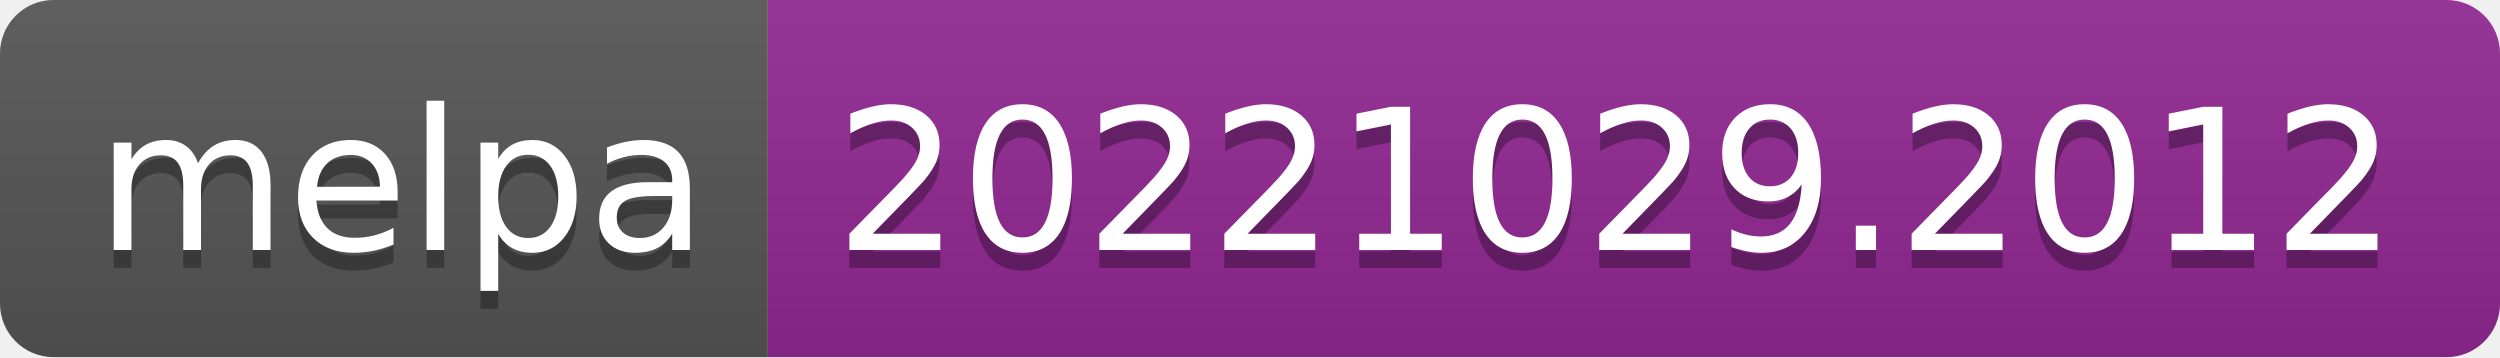
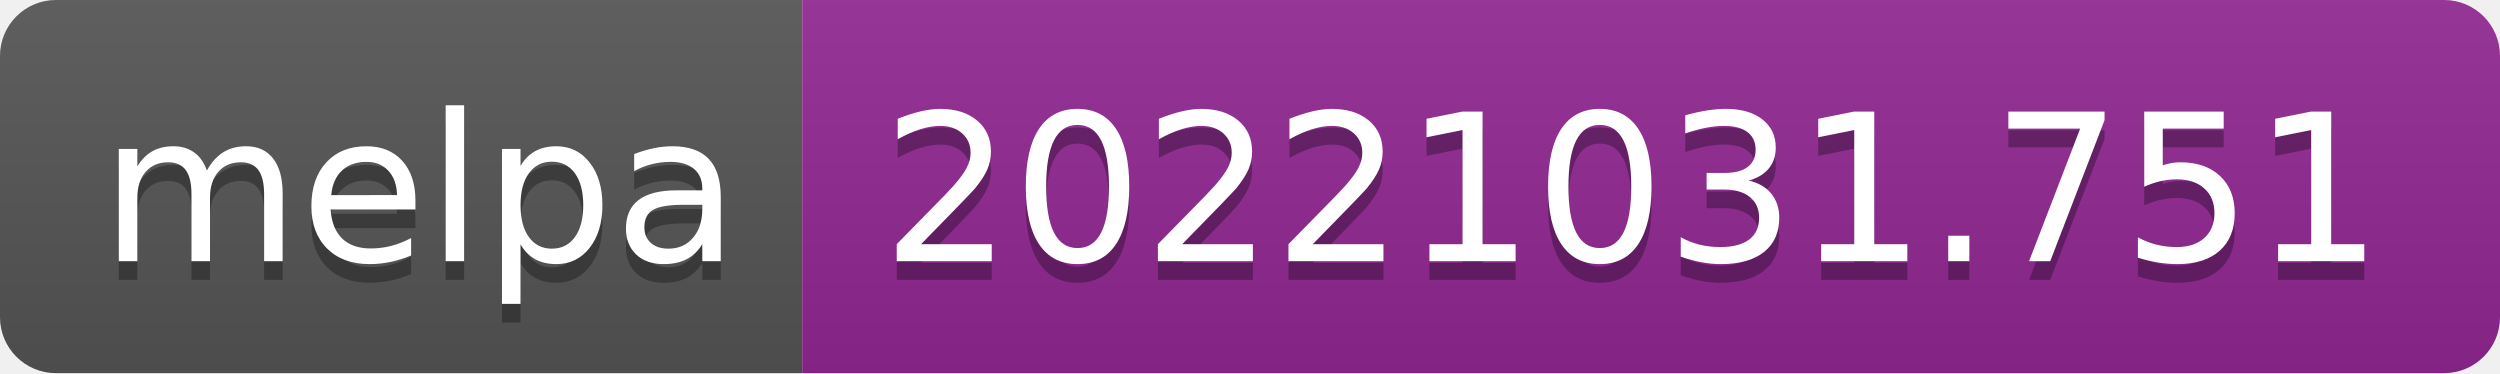
- <svg xmlns="http://www.w3.org/2000/svg" width="140" height="20" role="img" aria-label="melpa: 20221029.2012">
+ <svg xmlns="http://www.w3.org/2000/svg" width="134" height="20" role="img" aria-label="melpa: 20221031.751">
  <linearGradient id="s" x2="0" y2="100%">
    <stop offset="0" stop-color="#bbb" stop-opacity=".1" />
    <stop offset="1" stop-opacity=".1" />
  </linearGradient>
  <clipPath id="r">
-     <rect width="140" height="20" rx="3" fill="#fff" />
+     <rect width="134" height="20" rx="3" fill="#fff" />
  </clipPath>
  <g clip-path="url(#r)">
    <rect width="43" height="20" fill="#555" />
-     <rect x="43" width="97" height="20" fill="#922793" />
-     <rect width="140" height="20" fill="url(#s)" />
+     <rect x="43" width="91" height="20" fill="#922793" />
+     <rect width="134" height="20" fill="url(#s)" />
  </g>
  <g fill="#fff" text-anchor="middle" font-family="Verdana,Geneva,DejaVu Sans,sans-serif" text-rendering="geometricPrecision" font-size="110">
    <text aria-hidden="true" x="225" y="150" fill="#010101" fill-opacity=".3" transform="scale(.1)" textLength="330">melpa</text>
    <text x="225" y="140" transform="scale(.1)" fill="#fff" textLength="330">melpa</text>
-     <text aria-hidden="true" x="905" y="150" fill="#010101" fill-opacity=".3" transform="scale(.1)" textLength="870">20221029.2012</text>
-     <text x="905" y="140" transform="scale(.1)" fill="#fff" textLength="870">20221029.2012</text>
+     <text aria-hidden="true" x="875" y="150" fill="#010101" fill-opacity=".3" transform="scale(.1)" textLength="810">20221031.751</text>
+     <text x="875" y="140" transform="scale(.1)" fill="#fff" textLength="810">20221031.751</text>
  </g>
</svg>
